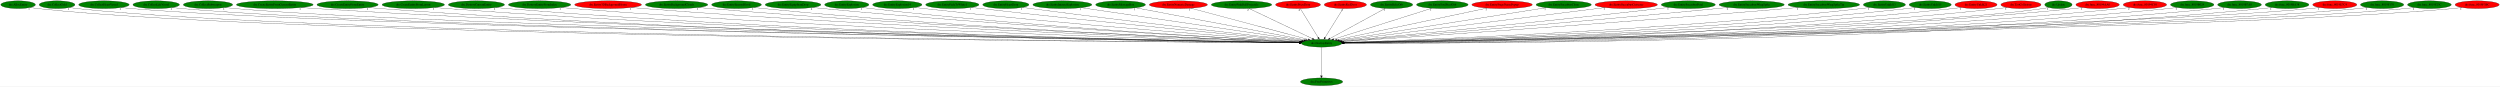
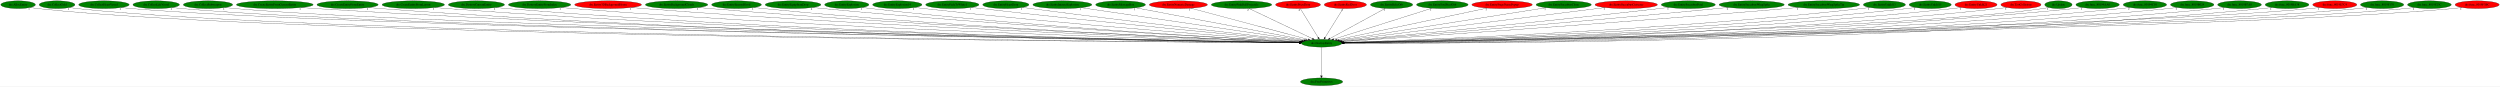
<svg xmlns="http://www.w3.org/2000/svg" xmlns:xlink="http://www.w3.org/1999/xlink" width="11678pt" height="404pt" viewBox="0.00 0.00 11678.28 404.00">
  <g id="graph0" class="graph" transform="scale(1 1) rotate(0) translate(4 400)">
    <polygon fill="white" stroke="transparent" points="-4,4 -4,-400 11674.28,-400 11674.28,4 -4,4" />
    <g id="node1" class="node">
      <ellipse fill="green" stroke="black" cx="6169.59" cy="-198" rx="94.78" ry="18" />
      <text text-anchor="middle" x="6169.59" y="-194.3" font-family="Times,serif" font-size="14.00">dre.DestroyEntity</text>
    </g>
    <g id="node2" class="node">
      <g id="a_node2">
        <a xlink:href="dra.FreePrimitives.svg" xlink:title="dra.FreePrimitives">
          <ellipse fill="green" stroke="black" cx="6169.59" cy="-18" rx="98.58" ry="18" />
          <text text-anchor="middle" x="6169.59" y="-14.3" font-family="Times,serif" font-size="14.00">dra.FreePrimitives</text>
        </a>
      </g>
    </g>
    <g id="edge1" class="edge">
      <path fill="none" stroke="black" d="M6169.59,-179.93C6169.59,-148.97 6169.59,-83.3 6169.59,-46.13" />
      <polygon fill="black" stroke="black" points="6173.09,-46.02 6169.59,-36.02 6166.09,-46.02 6173.09,-46.02" />
      <text text-anchor="middle" x="6164.59" y="-39.82" font-family="Times,serif" font-size="14.00">1</text>
    </g>
    <g id="node3" class="node">
      <g id="a_node3">
        <a xlink:href="dre.AllocEntity.svg" xlink:title="dre.AllocEntity">
          <ellipse fill="green" stroke="black" cx="80.59" cy="-378" rx="80.69" ry="18" />
          <text text-anchor="middle" x="80.59" y="-374.3" font-family="Times,serif" font-size="14.00">dre.AllocEntity</text>
        </a>
      </g>
    </g>
    <g id="edge2" class="edge">
      <path fill="none" stroke="black" d="M136.56,-365C147.78,-362.99 159.53,-361.19 170.59,-360 1378.98,-230.5 5366.94,-203.32 6064.89,-199.52" />
      <polygon fill="black" stroke="black" points="6064.95,-203.02 6074.93,-199.46 6064.91,-196.02 6064.95,-203.02" />
      <text text-anchor="middle" x="131.56" y="-353.8" font-family="Times,serif" font-size="14.00">1</text>
    </g>
    <g id="node4" class="node">
      <g id="a_node4">
        <a xlink:href="dre.CollectGold.svg" xlink:title="dre.CollectGold">
          <ellipse fill="green" stroke="black" cx="262.59" cy="-378" rx="83.39" ry="18" />
          <text text-anchor="middle" x="262.59" y="-374.3" font-family="Times,serif" font-size="14.00">dre.CollectGold</text>
        </a>
      </g>
    </g>
    <g id="edge3" class="edge">
      <path fill="none" stroke="black" d="M320.3,-364.92C331.63,-362.95 343.45,-361.18 354.59,-360 1524.27,-236.49 5379.32,-204.45 6064.86,-199.68" />
      <polygon fill="black" stroke="black" points="6064.99,-203.18 6074.96,-199.61 6064.94,-196.18 6064.99,-203.18" />
      <text text-anchor="middle" x="315.3" y="-353.72" font-family="Times,serif" font-size="14.00">1</text>
    </g>
    <g id="node5" class="node">
      <g id="a_node5">
        <a xlink:href="dre.CollectHeartVessel.svg" xlink:title="dre.CollectHeartVessel">
          <ellipse fill="green" stroke="black" cx="481.59" cy="-378" rx="117.78" ry="18" />
          <text text-anchor="middle" x="481.59" y="-374.3" font-family="Times,serif" font-size="14.00">dre.CollectHeartVessel</text>
        </a>
      </g>
    </g>
    <g id="edge4" class="edge">
      <path fill="none" stroke="black" d="M562.12,-364.85C577.2,-362.94 592.85,-361.2 607.59,-360 1726.52,-268.58 5398.51,-210.45 6065.26,-200.52" />
      <polygon fill="black" stroke="black" points="6065.38,-204.02 6075.33,-200.37 6065.28,-197.02 6065.38,-204.02" />
      <text text-anchor="middle" x="557.12" y="-353.65" font-family="Times,serif" font-size="14.00">1</text>
    </g>
    <g id="node6" class="node">
      <g id="a_node6">
        <a xlink:href="dre.CollectLifeVessel.svg" xlink:title="dre.CollectLifeVessel">
          <ellipse fill="green" stroke="black" cx="725.59" cy="-378" rx="108.58" ry="18" />
          <text text-anchor="middle" x="725.59" y="-374.3" font-family="Times,serif" font-size="14.00">dre.CollectLifeVessel</text>
        </a>
      </g>
    </g>
    <g id="edge5" class="edge">
      <path fill="none" stroke="black" d="M800.35,-364.93C814.67,-362.99 829.57,-361.22 843.59,-360 1912.07,-267.18 5414.39,-210.42 6065.06,-200.55" />
      <polygon fill="black" stroke="black" points="6065.4,-204.04 6075.35,-200.39 6065.3,-197.04 6065.4,-204.04" />
      <text text-anchor="middle" x="795.35" y="-353.73" font-family="Times,serif" font-size="14.00">1</text>
    </g>
    <g id="node7" class="node">
      <g id="a_node7">
        <a xlink:href="dre.CollectSubweapon.svg" xlink:title="dre.CollectSubweapon">
          <ellipse fill="green" stroke="black" cx="967.59" cy="-378" rx="115.08" ry="18" />
          <text text-anchor="middle" x="967.59" y="-374.3" font-family="Times,serif" font-size="14.00">dre.CollectSubweapon</text>
        </a>
      </g>
    </g>
    <g id="edge6" class="edge">
      <path fill="none" stroke="black" d="M1046.84,-364.88C1061.68,-362.97 1077.09,-361.22 1091.59,-360 2108.14,-274.44 5433.5,-212.05 6065.4,-200.82" />
      <polygon fill="black" stroke="black" points="6065.46,-204.32 6075.4,-200.64 6065.34,-197.32 6065.46,-204.32" />
      <text text-anchor="middle" x="1041.84" y="-353.68" font-family="Times,serif" font-size="14.00">1</text>
    </g>
    <g id="node8" class="node">
      <g id="a_node8">
        <a xlink:href="dre.CreateEntityFromCurrentEntity.svg" xlink:title="dre.CreateEntityFromCurrentEntity">
          <ellipse fill="green" stroke="black" cx="1279.59" cy="-378" rx="179.27" ry="18" />
          <text text-anchor="middle" x="1279.59" y="-374.3" font-family="Times,serif" font-size="14.00">dre.CreateEntityFromCurrentEntity</text>
        </a>
      </g>
    </g>
    <g id="edge7" class="edge">
      <path fill="none" stroke="black" d="M1402.64,-364.88C1424.27,-363.03 1446.58,-361.31 1467.59,-360 3307.51,-245.4 5557.89,-207.73 6064.88,-200.42" />
      <polygon fill="black" stroke="black" points="6065.15,-203.91 6075.1,-200.27 6065.05,-196.91 6065.15,-203.91" />
      <text text-anchor="middle" x="1397.64" y="-353.68" font-family="Times,serif" font-size="14.00">1</text>
    </g>
    <g id="node9" class="node">
      <g id="a_node9">
        <a xlink:href="dre.CreateEntityFromEntity.svg" xlink:title="dre.CreateEntityFromEntity">
          <ellipse fill="green" stroke="black" cx="1619.59" cy="-378" rx="142.97" ry="18" />
          <text text-anchor="middle" x="1619.59" y="-374.3" font-family="Times,serif" font-size="14.00">dre.CreateEntityFromEntity</text>
        </a>
      </g>
    </g>
    <g id="edge8" class="edge">
      <path fill="none" stroke="black" d="M1718.02,-364.9C1735.83,-363.03 1754.25,-361.29 1771.59,-360 3483.33,-233.13 5577.59,-204.94 6064.88,-199.94" />
      <polygon fill="black" stroke="black" points="6065.09,-203.44 6075.06,-199.84 6065.02,-196.44 6065.09,-203.44" />
      <text text-anchor="middle" x="1713.02" y="-353.7" font-family="Times,serif" font-size="14.00">1</text>
    </g>
    <g id="node10" class="node">
      <g id="a_node10">
        <a xlink:href="dre.CreateEntityFromLayout.svg" xlink:title="dre.CreateEntityFromLayout">
          <ellipse fill="green" stroke="black" cx="1926.59" cy="-378" rx="145.67" ry="18" />
          <text text-anchor="middle" x="1926.59" y="-374.3" font-family="Times,serif" font-size="14.00">dre.CreateEntityFromLayout</text>
        </a>
      </g>
    </g>
    <g id="edge9" class="edge">
      <path fill="none" stroke="black" d="M2026.97,-364.96C2045.13,-363.07 2063.91,-361.32 2081.59,-360 3664.5,-242.17 5599.05,-207.37 6065.06,-200.43" />
      <polygon fill="black" stroke="black" points="6065.18,-203.93 6075.13,-200.28 6065.08,-196.93 6065.18,-203.93" />
      <text text-anchor="middle" x="2021.97" y="-353.76" font-family="Times,serif" font-size="14.00">1</text>
    </g>
    <g id="node11" class="node">
      <g id="a_node11">
        <a xlink:href="dre.DestroyCurrentEntity.svg" xlink:title="dre.DestroyCurrentEntity">
          <ellipse fill="green" stroke="black" cx="2221.59" cy="-378" rx="131.08" ry="18" />
          <text text-anchor="middle" x="2221.59" y="-374.3" font-family="Times,serif" font-size="14.00">dre.DestroyCurrentEntity</text>
        </a>
      </g>
    </g>
    <g id="edge10" class="edge">
      <path fill="none" stroke="black" d="M2312.24,-364.94C2328.64,-363.06 2345.61,-361.31 2361.59,-360 3827.34,-240.21 5618.19,-207.07 6064.91,-200.41" />
      <polygon fill="black" stroke="black" points="6065.27,-203.91 6075.22,-200.26 6065.16,-196.91 6065.27,-203.91" />
      <text text-anchor="middle" x="2307.24" y="-353.74" font-family="Times,serif" font-size="14.00">1</text>
    </g>
    <g id="node12" class="node">
      <g id="a_node12">
        <a xlink:href="dre.DestroyEntityFromIndex.svg" xlink:title="dre.DestroyEntityFromIndex">
          <ellipse fill="green" stroke="black" cx="2516.59" cy="-378" rx="145.67" ry="18" />
          <text text-anchor="middle" x="2516.59" y="-374.3" font-family="Times,serif" font-size="14.00">dre.DestroyEntityFromIndex</text>
        </a>
      </g>
    </g>
    <g id="edge11" class="edge">
      <path fill="none" stroke="black" d="M2617.39,-365.01C2635.42,-363.13 2654.05,-361.36 2671.59,-360 4010.44,-255.87 5643.18,-211.57 6065.82,-201.38" />
      <polygon fill="black" stroke="black" points="6065.96,-204.88 6075.88,-201.14 6065.8,-197.88 6065.96,-204.88" />
      <text text-anchor="middle" x="2612.39" y="-353.81" font-family="Times,serif" font-size="14.00">1</text>
    </g>
    <g id="node13" class="node">
      <g id="a_node13">
        <a xlink:href="dre.Entity3DBackgroundHouse.svg" xlink:title="dre.Entity3DBackgroundHouse">
          <ellipse fill="red" stroke="black" cx="2836.59" cy="-378" rx="155.97" ry="18" />
          <text text-anchor="middle" x="2836.59" y="-374.3" font-family="Times,serif" font-size="14.00">dre.Entity3DBackgroundHouse</text>
        </a>
      </g>
    </g>
    <g id="edge12" class="edge">
      <path fill="none" stroke="black" d="M2945.25,-365C2964.02,-363.15 2983.36,-361.4 3001.59,-360 4205.39,-267.46 5670.77,-215.34 6066.83,-202.28" />
      <polygon fill="black" stroke="black" points="6066.95,-205.78 6076.83,-201.95 6066.72,-198.78 6066.95,-205.78" />
      <text text-anchor="middle" x="2940.25" y="-353.8" font-family="Times,serif" font-size="14.00">1</text>
    </g>
    <g id="node14" class="node">
      <g id="a_node14">
        <a xlink:href="dre.EntityBackgroundClouds.svg" xlink:title="dre.EntityBackgroundClouds">
          <ellipse fill="green" stroke="black" cx="3156.59" cy="-378" rx="145.67" ry="18" />
          <text text-anchor="middle" x="3156.59" y="-374.3" font-family="Times,serif" font-size="14.00">dre.EntityBackgroundClouds</text>
        </a>
      </g>
    </g>
    <g id="edge13" class="edge">
      <path fill="none" stroke="black" d="M3258.24,-365.07C3276.01,-363.21 3294.33,-361.43 3311.59,-360 4388,-270.72 5696.67,-216.99 6067.39,-202.8" />
      <polygon fill="black" stroke="black" points="6067.69,-206.29 6077.55,-202.41 6067.43,-199.29 6067.69,-206.29" />
      <text text-anchor="middle" x="3253.24" y="-353.87" font-family="Times,serif" font-size="14.00">1</text>
    </g>
    <g id="node15" class="node">
      <g id="a_node15">
        <a xlink:href="dre.EntityEnemyBlood.svg" xlink:title="dre.EntityEnemyBlood">
          <ellipse fill="green" stroke="black" cx="3436.59" cy="-378" rx="116.18" ry="18" />
          <text text-anchor="middle" x="3436.59" y="-374.3" font-family="Times,serif" font-size="14.00">dre.EntityEnemyBlood</text>
        </a>
      </g>
    </g>
    <g id="edge14" class="edge">
      <path fill="none" stroke="black" d="M3517.85,-365.07C3532.39,-363.18 3547.43,-361.4 3561.59,-360 4534.18,-263.98 5716.82,-215.55 6067.17,-202.61" />
      <polygon fill="black" stroke="black" points="6067.43,-206.11 6077.29,-202.24 6067.17,-199.11 6067.43,-206.11" />
      <text text-anchor="middle" x="3512.85" y="-353.87" font-family="Times,serif" font-size="14.00">1</text>
    </g>
    <g id="node16" class="node">
      <g id="a_node16">
        <a xlink:href="dre.EntityEquipItemDrop.svg" xlink:title="dre.EntityEquipItemDrop">
          <ellipse fill="green" stroke="black" cx="3700.59" cy="-378" rx="129.98" ry="18" />
          <text text-anchor="middle" x="3700.59" y="-374.3" font-family="Times,serif" font-size="14.00">dre.EntityEquipItemDrop</text>
        </a>
      </g>
    </g>
    <g id="edge15" class="edge">
      <path fill="none" stroke="black" d="M3791.74,-365.16C3807.67,-363.28 3824.1,-361.48 3839.59,-360 4700.84,-277.64 5745.04,-220.72 6068.93,-204.05" />
      <polygon fill="black" stroke="black" points="6069.42,-207.53 6079.22,-203.53 6069.06,-200.54 6069.42,-207.53" />
      <text text-anchor="middle" x="3786.74" y="-353.96" font-family="Times,serif" font-size="14.00">2</text>
    </g>
    <g id="node17" class="node">
      <g id="a_node17">
        <a xlink:href="dre.EntityExplosion.svg" xlink:title="dre.EntityExplosion">
          <ellipse fill="green" stroke="black" cx="3951.59" cy="-378" rx="103.18" ry="18" />
          <text text-anchor="middle" x="3951.59" y="-374.3" font-family="Times,serif" font-size="14.00">dre.EntityExplosion</text>
        </a>
      </g>
    </g>
    <g id="edge16" class="edge">
      <path fill="none" stroke="black" d="M4024.39,-365.15C4037.42,-363.26 4050.89,-361.45 4063.59,-360 4832.71,-272.35 5765.44,-219.78 6068.95,-204.03" />
      <polygon fill="black" stroke="black" points="6069.24,-207.52 6079.05,-203.51 6068.88,-200.53 6069.24,-207.52" />
      <text text-anchor="middle" x="4019.39" y="-353.95" font-family="Times,serif" font-size="14.00">1</text>
    </g>
    <g id="node18" class="node">
      <g id="a_node18">
        <a xlink:href="dre.EntityExplosion14.svg" xlink:title="dre.EntityExplosion14">
          <ellipse fill="green" stroke="black" cx="4187.59" cy="-378" rx="115.08" ry="18" />
          <text text-anchor="middle" x="4187.59" y="-374.3" font-family="Times,serif" font-size="14.00">dre.EntityExplosion14</text>
        </a>
      </g>
    </g>
    <g id="edge17" class="edge">
      <path fill="none" stroke="black" d="M4268.9,-365.26C4283.11,-363.38 4297.77,-361.55 4311.59,-360 4983.44,-284.88 5795.32,-225.2 6071.9,-205.74" />
      <polygon fill="black" stroke="black" points="6072.17,-209.23 6081.9,-205.04 6071.68,-202.25 6072.17,-209.23" />
      <text text-anchor="middle" x="4263.9" y="-354.06" font-family="Times,serif" font-size="14.00">1</text>
    </g>
    <g id="node19" class="node">
      <g id="a_node19">
        <a xlink:href="dre.EntityFadeToWhite1.svg" xlink:title="dre.EntityFadeToWhite1">
          <ellipse fill="green" stroke="black" cx="4444.59" cy="-378" rx="124.28" ry="18" />
          <text text-anchor="middle" x="4444.59" y="-374.3" font-family="Times,serif" font-size="14.00">dre.EntityFadeToWhite1</text>
        </a>
      </g>
    </g>
    <g id="edge18" class="edge">
      <path fill="none" stroke="black" d="M4533.26,-365.34C4548.06,-363.48 4563.25,-361.64 4577.59,-360 5146.2,-294.92 5830.67,-230.32 6076.26,-207.57" />
      <polygon fill="black" stroke="black" points="6076.58,-211.06 6086.22,-206.65 6075.94,-204.09 6076.58,-211.06" />
      <text text-anchor="middle" x="4528.26" y="-354.14" font-family="Times,serif" font-size="14.00">1</text>
    </g>
    <g id="node20" class="node">
      <g id="a_node20">
        <a xlink:href="dre.EntityHeartDrop.svg" xlink:title="dre.EntityHeartDrop">
          <ellipse fill="green" stroke="black" cx="4694.59" cy="-378" rx="107.78" ry="18" />
          <text text-anchor="middle" x="4694.59" y="-374.3" font-family="Times,serif" font-size="14.00">dre.EntityHeartDrop</text>
        </a>
      </g>
    </g>
    <g id="edge19" class="edge">
      <path fill="none" stroke="black" d="M4772.28,-365.42C4785.39,-363.55 4798.87,-361.68 4811.59,-360 5288.6,-297.08 5861.41,-232.88 6079.41,-208.86" />
      <polygon fill="black" stroke="black" points="6079.97,-212.32 6089.53,-207.75 6079.2,-205.36 6079.97,-212.32" />
      <text text-anchor="middle" x="4767.28" y="-354.22" font-family="Times,serif" font-size="14.00">1</text>
    </g>
    <g id="node21" class="node">
      <g id="a_node21">
        <a xlink:href="dre.EntityIntenseExplosion.svg" xlink:title="dre.EntityIntenseExplosion">
          <ellipse fill="green" stroke="black" cx="4958.59" cy="-378" rx="137.58" ry="18" />
          <text text-anchor="middle" x="4958.59" y="-374.3" font-family="Times,serif" font-size="14.00">dre.EntityIntenseExplosion</text>
        </a>
      </g>
    </g>
    <g id="edge20" class="edge">
      <path fill="none" stroke="black" d="M5046.66,-364.06C5272.09,-330.92 5867.63,-243.38 6086.97,-211.14" />
      <polygon fill="black" stroke="black" points="6087.74,-214.57 6097.12,-209.65 6086.72,-207.64 6087.74,-214.57" />
      <text text-anchor="middle" x="5041.66" y="-352.86" font-family="Times,serif" font-size="14.00">1</text>
    </g>
    <g id="node22" class="node">
      <g id="a_node22">
        <a xlink:href="dre.EntityMessageBox.svg" xlink:title="dre.EntityMessageBox">
          <ellipse fill="green" stroke="black" cx="5230.59" cy="-378" rx="116.18" ry="18" />
          <text text-anchor="middle" x="5230.59" y="-374.3" font-family="Times,serif" font-size="14.00">dre.EntityMessageBox</text>
        </a>
      </g>
    </g>
    <g id="edge21" class="edge">
      <path fill="none" stroke="black" d="M5301.17,-363.62C5474.18,-330.83 5918.12,-246.67 6095.12,-213.12" />
      <polygon fill="black" stroke="black" points="6095.94,-216.52 6105.12,-211.22 6094.64,-209.65 6095.94,-216.52" />
      <text text-anchor="middle" x="5296.17" y="-352.42" font-family="Times,serif" font-size="14.00">1</text>
    </g>
    <g id="node23" class="node">
      <g id="a_node23">
        <a xlink:href="dre.EntityNumericDamage.svg" xlink:title="dre.EntityNumericDamage">
          <ellipse fill="red" stroke="black" cx="5500.59" cy="-378" rx="135.68" ry="18" />
          <text text-anchor="middle" x="5500.59" y="-374.3" font-family="Times,serif" font-size="14.00">dre.EntityNumericDamage</text>
        </a>
      </g>
    </g>
    <g id="edge22" class="edge">
      <path fill="none" stroke="black" d="M5558.21,-361.67C5683.16,-328.42 5978.16,-249.93 6107.26,-215.58" />
      <polygon fill="black" stroke="black" points="6108.25,-218.94 6117.01,-212.99 6106.45,-212.18 6108.25,-218.94" />
      <text text-anchor="middle" x="5553.21" y="-350.47" font-family="Times,serif" font-size="14.00">1</text>
    </g>
    <g id="node24" class="node">
      <g id="a_node24">
        <a xlink:href="dre.EntityPinkBallProjectile.svg" xlink:title="dre.EntityPinkBallProjectile">
          <ellipse fill="green" stroke="black" cx="5795.59" cy="-378" rx="141.07" ry="18" />
          <text text-anchor="middle" x="5795.59" y="-374.3" font-family="Times,serif" font-size="14.00">dre.EntityPinkBallProjectile</text>
        </a>
      </g>
    </g>
    <g id="edge23" class="edge">
      <path fill="none" stroke="black" d="M5830.44,-360.41C5899.22,-327.68 6052.21,-254.87 6126.9,-219.32" />
      <polygon fill="black" stroke="black" points="6128.52,-222.42 6136.05,-214.97 6125.51,-216.1 6128.52,-222.42" />
      <text text-anchor="middle" x="5825.44" y="-349.21" font-family="Times,serif" font-size="14.00">2</text>
    </g>
    <g id="node25" class="node">
      <g id="a_node25">
        <a xlink:href="dre.EntityPrizeDrop.svg" xlink:title="dre.EntityPrizeDrop">
          <ellipse fill="red" stroke="black" cx="6059.59" cy="-378" rx="104.78" ry="18" />
          <text text-anchor="middle" x="6059.59" y="-374.3" font-family="Times,serif" font-size="14.00">dre.EntityPrizeDrop</text>
        </a>
      </g>
    </g>
    <g id="edge24" class="edge">
      <path fill="none" stroke="black" d="M6070.14,-359.93C6089.52,-328.57 6130.91,-261.6 6153.71,-224.71" />
      <polygon fill="black" stroke="black" points="6156.8,-226.36 6159.08,-216.02 6150.84,-222.68 6156.8,-226.36" />
      <text text-anchor="middle" x="6065.14" y="-348.73" font-family="Times,serif" font-size="14.00">2</text>
    </g>
    <g id="node26" class="node">
      <g id="a_node26">
        <a xlink:href="dre.EntityRedDoor.svg" xlink:title="dre.EntityRedDoor">
          <ellipse fill="red" stroke="black" cx="6280.59" cy="-378" rx="98.58" ry="18" />
          <text text-anchor="middle" x="6280.59" y="-374.3" font-family="Times,serif" font-size="14.00">dre.EntityRedDoor</text>
        </a>
      </g>
    </g>
    <g id="edge25" class="edge">
      <path fill="none" stroke="black" d="M6269.95,-359.93C6250.39,-328.57 6208.63,-261.6 6185.62,-224.71" />
      <polygon fill="black" stroke="black" points="6188.47,-222.65 6180.2,-216.02 6182.53,-226.35 6188.47,-222.65" />
      <text text-anchor="middle" x="6264.95" y="-348.73" font-family="Times,serif" font-size="14.00">1</text>
    </g>
    <g id="node27" class="node">
      <g id="a_node27">
        <a xlink:href="dre.EntityRelicOrb.svg" xlink:title="dre.EntityRelicOrb">
          <ellipse fill="green" stroke="black" cx="6496.59" cy="-378" rx="98.58" ry="18" />
          <text text-anchor="middle" x="6496.59" y="-374.3" font-family="Times,serif" font-size="14.00">dre.EntityRelicOrb</text>
        </a>
      </g>
    </g>
    <g id="edge26" class="edge">
      <path fill="none" stroke="black" d="M6466.71,-360.73C6407.23,-328.35 6274.09,-255.88 6208.14,-219.98" />
      <polygon fill="black" stroke="black" points="6209.75,-216.87 6199.29,-215.17 6206.4,-223.02 6209.75,-216.87" />
      <text text-anchor="middle" x="6461.71" y="-349.53" font-family="Times,serif" font-size="14.00">1</text>
    </g>
    <g id="node28" class="node">
      <g id="a_node28">
        <a xlink:href="dre.EntitySoulStealOrb.svg" xlink:title="dre.EntitySoulStealOrb">
          <ellipse fill="green" stroke="black" cx="6733.59" cy="-378" rx="120.48" ry="18" />
          <text text-anchor="middle" x="6733.59" y="-374.3" font-family="Times,serif" font-size="14.00">dre.EntitySoulStealOrb</text>
        </a>
      </g>
    </g>
    <g id="edge27" class="edge">
      <path fill="none" stroke="black" d="M6684.53,-361.52C6580.08,-328.55 6336.27,-251.6 6225.79,-216.74" />
      <polygon fill="black" stroke="black" points="6226.75,-213.37 6216.16,-213.7 6224.64,-220.04 6226.75,-213.37" />
      <text text-anchor="middle" x="6679.53" y="-350.32" font-family="Times,serif" font-size="14.00">1</text>
    </g>
    <g id="node29" class="node">
      <g id="a_node29">
        <a xlink:href="dre.EntityStageNamePopup.svg" xlink:title="dre.EntityStageNamePopup">
          <ellipse fill="red" stroke="black" cx="7012.59" cy="-378" rx="141.07" ry="18" />
          <text text-anchor="middle" x="7012.59" y="-374.3" font-family="Times,serif" font-size="14.00">dre.EntityStageNamePopup</text>
        </a>
      </g>
    </g>
    <g id="edge28" class="edge">
      <path fill="none" stroke="black" d="M6942.89,-362.28C6784.73,-328.89 6400.06,-247.66 6240.63,-214" />
      <polygon fill="black" stroke="black" points="6240.97,-210.49 6230.46,-211.85 6239.52,-217.34 6240.97,-210.49" />
      <text text-anchor="middle" x="6937.89" y="-351.08" font-family="Times,serif" font-size="14.00">1</text>
    </g>
    <g id="node30" class="node">
      <g id="a_node30">
        <a xlink:href="dre.EntitySuccubusClone.svg" xlink:title="dre.EntitySuccubusClone">
          <ellipse fill="green" stroke="black" cx="7300.59" cy="-378" rx="128.88" ry="18" />
          <text text-anchor="middle" x="7300.59" y="-374.3" font-family="Times,serif" font-size="14.00">dre.EntitySuccubusClone</text>
        </a>
      </g>
    </g>
    <g id="edge29" class="edge">
      <path fill="none" stroke="black" d="M7218.34,-364.06C7008.91,-331.09 6457.44,-244.3 6250.01,-211.66" />
      <polygon fill="black" stroke="black" points="6250.53,-208.19 6240.1,-210.1 6249.44,-215.11 6250.53,-208.19" />
      <text text-anchor="middle" x="7213.34" y="-352.86" font-family="Times,serif" font-size="14.00">1</text>
    </g>
    <g id="node31" class="node">
      <g id="a_node31">
        <a xlink:href="dre.EntitySuccubusCutscene.svg" xlink:title="dre.EntitySuccubusCutscene">
          <ellipse fill="red" stroke="black" cx="7592.59" cy="-378" rx="145.67" ry="18" />
          <text text-anchor="middle" x="7592.59" y="-374.3" font-family="Times,serif" font-size="14.00">dre.EntitySuccubusCutscene</text>
        </a>
      </g>
    </g>
    <g id="edge30" class="edge">
      <path fill="none" stroke="black" d="M7494.22,-364.7C7229.89,-331.63 6507.3,-241.24 6256.62,-209.89" />
      <polygon fill="black" stroke="black" points="6256.83,-206.38 6246.47,-208.62 6255.96,-213.33 6256.83,-206.38" />
      <text text-anchor="middle" x="7489.22" y="-353.5" font-family="Times,serif" font-size="14.00">1</text>
    </g>
    <g id="node32" class="node">
      <g id="a_node32">
        <a xlink:href="dre.EntitySuccubusPetal.svg" xlink:title="dre.EntitySuccubusPetal">
          <ellipse fill="green" stroke="black" cx="7882.59" cy="-378" rx="126.18" ry="18" />
          <text text-anchor="middle" x="7882.59" y="-374.3" font-family="Times,serif" font-size="14.00">dre.EntitySuccubusPetal</text>
        </a>
      </g>
    </g>
    <g id="edge31" class="edge">
      <path fill="none" stroke="black" d="M7792.58,-365.37C7777.57,-363.51 7762.14,-361.66 7747.59,-360 7184.52,-295.83 6506.99,-230.79 6262.9,-207.74" />
      <polygon fill="black" stroke="black" points="6262.93,-204.23 6252.65,-206.78 6262.27,-211.2 6262.93,-204.23" />
      <text text-anchor="middle" x="7787.58" y="-354.17" font-family="Times,serif" font-size="14.00">1</text>
    </g>
    <g id="node33" class="node">
      <g id="a_node33">
        <a xlink:href="dre.EntitySuccubusWingSpike.svg" xlink:title="dre.EntitySuccubusWingSpike">
          <ellipse fill="green" stroke="black" cx="8178.59" cy="-378" rx="152.17" ry="18" />
          <text text-anchor="middle" x="8178.59" y="-374.3" font-family="Times,serif" font-size="14.00">dre.EntitySuccubusWingSpike</text>
        </a>
      </g>
    </g>
    <g id="edge32" class="edge">
      <path fill="none" stroke="black" d="M8070.37,-365.3C8052.73,-363.47 8034.66,-361.64 8017.59,-360 7347.42,-295.43 6539.38,-228.95 6265.6,-206.74" />
      <polygon fill="black" stroke="black" points="6265.55,-203.23 6255.3,-205.91 6264.99,-210.2 6265.55,-203.23" />
      <text text-anchor="middle" x="8065.37" y="-354.1" font-family="Times,serif" font-size="14.00">2</text>
    </g>
    <g id="node34" class="node">
      <g id="a_node34">
        <a xlink:href="dre.EntitySuccubusWingSpikeTip.svg" xlink:title="dre.EntitySuccubusWingSpikeTip">
          <ellipse fill="green" stroke="black" cx="8515.59" cy="-378" rx="167.07" ry="18" />
          <text text-anchor="middle" x="8515.59" y="-374.3" font-family="Times,serif" font-size="14.00">dre.EntitySuccubusWingSpikeTip</text>
        </a>
      </g>
    </g>
    <g id="edge33" class="edge">
      <path fill="none" stroke="black" d="M8397.29,-365.21C8378.01,-363.39 8358.25,-361.59 8339.59,-360 7540.35,-291.76 6574.05,-225.96 6267.68,-205.5" />
      <polygon fill="black" stroke="black" points="6267.71,-201.99 6257.5,-204.82 6267.24,-208.98 6267.71,-201.99" />
      <text text-anchor="middle" x="8392.29" y="-354.01" font-family="Times,serif" font-size="14.00">1</text>
    </g>
    <g id="node35" class="node">
      <g id="a_node35">
        <a xlink:href="dre.EntityUnkId13.svg" xlink:title="dre.EntityUnkId13">
          <ellipse fill="green" stroke="black" cx="8798.59" cy="-378" rx="98.28" ry="18" />
          <text text-anchor="middle" x="8798.59" y="-374.3" font-family="Times,serif" font-size="14.00">dre.EntityUnkId13</text>
        </a>
      </g>
    </g>
    <g id="edge34" class="edge">
      <path fill="none" stroke="black" d="M8729.94,-365.12C8717.22,-363.19 8704.02,-361.38 8691.59,-360 7755.9,-256.04 6616.89,-213.24 6272.81,-202.12" />
      <polygon fill="black" stroke="black" points="6272.72,-198.61 6262.62,-201.79 6272.5,-205.61 6272.72,-198.61" />
      <text text-anchor="middle" x="8724.94" y="-353.92" font-family="Times,serif" font-size="14.00">1</text>
    </g>
    <g id="node36" class="node">
      <g id="a_node36">
        <a xlink:href="dre.EntityUnkId15.svg" xlink:title="dre.EntityUnkId15">
          <ellipse fill="green" stroke="black" cx="9012.59" cy="-378" rx="98.28" ry="18" />
          <text text-anchor="middle" x="9012.59" y="-374.3" font-family="Times,serif" font-size="14.00">dre.EntityUnkId15</text>
        </a>
      </g>
    </g>
    <g id="edge35" class="edge">
      <path fill="none" stroke="black" d="M8943.94,-365.07C8931.22,-363.15 8918.03,-361.35 8905.59,-360 7883.01,-248.95 6636.51,-210.65 6273.4,-201.41" />
      <polygon fill="black" stroke="black" points="6273.26,-197.91 6263.18,-201.16 6273.09,-204.91 6273.26,-197.91" />
      <text text-anchor="middle" x="8938.94" y="-353.87" font-family="Times,serif" font-size="14.00">1</text>
    </g>
    <g id="node37" class="node">
      <g id="a_node37">
        <a xlink:href="dre.EntityUnkId21.svg" xlink:title="dre.EntityUnkId21">
          <ellipse fill="red" stroke="black" cx="9226.59" cy="-378" rx="98.28" ry="18" />
          <text text-anchor="middle" x="9226.59" y="-374.3" font-family="Times,serif" font-size="14.00">dre.EntityUnkId21</text>
        </a>
      </g>
    </g>
    <g id="edge36" class="edge">
      <path fill="none" stroke="black" d="M9158.24,-365.06C9145.43,-363.13 9132.12,-361.33 9119.59,-360 8009.55,-241.85 6654.76,-208.23 6273.68,-200.8" />
      <polygon fill="black" stroke="black" points="6273.56,-197.3 6263.5,-200.61 6273.43,-204.3 6273.56,-197.3" />
      <text text-anchor="middle" x="9153.24" y="-353.86" font-family="Times,serif" font-size="14.00">1</text>
    </g>
    <g id="node38" class="node">
      <g id="a_node38">
        <a xlink:href="dre.TestCollisions.svg" xlink:title="dre.TestCollisions">
          <ellipse fill="red" stroke="black" cx="9436.59" cy="-378" rx="93.68" ry="18" />
          <text text-anchor="middle" x="9436.59" y="-374.3" font-family="Times,serif" font-size="14.00">dre.TestCollisions</text>
        </a>
      </g>
    </g>
    <g id="edge37" class="edge">
      <path fill="none" stroke="black" d="M9371.08,-365.05C9358.67,-363.11 9345.76,-361.31 9333.59,-360 8136.38,-231.16 6672.9,-204.94 6274.12,-200.05" />
      <polygon fill="black" stroke="black" points="6274.09,-196.54 6264.05,-199.92 6274.01,-203.54 6274.09,-196.54" />
      <text text-anchor="middle" x="9366.08" y="-353.85" font-family="Times,serif" font-size="14.00">1</text>
    </g>
    <g id="node39" class="node">
      <g id="a_node39">
        <a xlink:href="dre.Update.svg" xlink:title="dre.Update">
          <ellipse fill="green" stroke="black" cx="9611.59" cy="-378" rx="63.89" ry="18" />
          <text text-anchor="middle" x="9611.59" y="-374.3" font-family="Times,serif" font-size="14.00">dre.Update</text>
        </a>
      </g>
    </g>
    <g id="edge38" class="edge">
      <path fill="none" stroke="black" d="M9566.9,-365.1C9557.91,-363.09 9548.5,-361.25 9539.59,-360 8885.57,-267.97 6768.62,-213.14 6273.74,-201.39" />
      <polygon fill="black" stroke="black" points="6273.48,-197.88 6263.4,-201.15 6273.32,-204.88 6273.48,-197.88" />
      <text text-anchor="middle" x="9561.9" y="-353.9" font-family="Times,serif" font-size="14.00">1</text>
    </g>
    <g id="node40" class="node">
      <g id="a_node40">
        <a xlink:href="dre.func_80194AA0.svg" xlink:title="dre.func_80194AA0">
-           <ellipse fill="red" stroke="black" cx="9794.59" cy="-378" rx="101.28" ry="18" />
+           <ellipse fill="green" stroke="black" cx="9794.59" cy="-378" rx="101.28" ry="18" />
          <text text-anchor="middle" x="9794.59" y="-374.3" font-family="Times,serif" font-size="14.00">dre.func_80194AA0</text>
        </a>
      </g>
    </g>
    <g id="edge39" class="edge">
      <path fill="none" stroke="black" d="M9724.32,-364.99C9711.15,-363.06 9697.48,-361.29 9684.59,-360 8342.25,-225.92 6700.2,-203.36 6274.38,-199.69" />
      <polygon fill="black" stroke="black" points="6274.27,-196.19 6264.24,-199.6 6274.21,-203.19 6274.27,-196.19" />
      <text text-anchor="middle" x="9719.32" y="-353.79" font-family="Times,serif" font-size="14.00">1</text>
    </g>
    <g id="node41" class="node">
      <g id="a_node41">
        <a xlink:href="dre.func_80194C50.svg" xlink:title="dre.func_80194C50">
-           <ellipse fill="red" stroke="black" cx="10015.59" cy="-378" rx="101.28" ry="18" />
+           <ellipse fill="green" stroke="black" cx="10015.59" cy="-378" rx="101.28" ry="18" />
          <text text-anchor="middle" x="10015.59" y="-374.3" font-family="Times,serif" font-size="14.00">dre.func_80194C50</text>
        </a>
      </g>
    </g>
    <g id="edge40" class="edge">
      <path fill="none" stroke="black" d="M9944.98,-365.01C9931.6,-363.07 9917.69,-361.28 9904.59,-360 8471.36,-219.78 6716.84,-201.68 6274.58,-199.34" />
      <polygon fill="black" stroke="black" points="6274.4,-195.84 6264.38,-199.29 6274.36,-202.84 6274.4,-195.84" />
      <text text-anchor="middle" x="9939.98" y="-353.81" font-family="Times,serif" font-size="14.00">2</text>
    </g>
    <g id="node42" class="node">
      <g id="a_node42">
        <a xlink:href="dre.func_8019B024.svg" xlink:title="dre.func_8019B024">
          <ellipse fill="green" stroke="black" cx="10236.59" cy="-378" rx="101.28" ry="18" />
          <text text-anchor="middle" x="10236.59" y="-374.3" font-family="Times,serif" font-size="14.00">dre.func_8019B024</text>
        </a>
      </g>
    </g>
    <g id="edge41" class="edge">
      <path fill="none" stroke="black" d="M10166.28,-365.02C10152.81,-363.07 10138.79,-361.27 10125.59,-360 8600.79,-212.67 6732.71,-199.84 6274.64,-198.99" />
      <polygon fill="black" stroke="black" points="6274.41,-195.49 6264.41,-198.97 6274.4,-202.49 6274.41,-195.49" />
      <text text-anchor="middle" x="10161.28" y="-353.82" font-family="Times,serif" font-size="14.00">1</text>
    </g>
    <g id="node43" class="node">
      <g id="a_node43">
        <a xlink:href="dre.func_8019B7A0.svg" xlink:title="dre.func_8019B7A0">
          <ellipse fill="green" stroke="black" cx="10457.59" cy="-378" rx="102.08" ry="18" />
          <text text-anchor="middle" x="10457.59" y="-374.3" font-family="Times,serif" font-size="14.00">dre.func_8019B7A0</text>
        </a>
      </g>
    </g>
    <g id="edge42" class="edge">
      <path fill="none" stroke="black" d="M10386.98,-364.96C10373.6,-363.02 10359.69,-361.25 10346.59,-360 8730.36,-205.59 6748.9,-198.1 6274.96,-198.67" />
      <polygon fill="black" stroke="black" points="6274.72,-195.17 6264.72,-198.68 6274.73,-202.17 6274.72,-195.17" />
      <text text-anchor="middle" x="10381.98" y="-353.76" font-family="Times,serif" font-size="14.00">1</text>
    </g>
    <g id="node44" class="node">
      <g id="a_node44">
        <a xlink:href="dre.func_8019BA38.svg" xlink:title="dre.func_8019BA38">
          <ellipse fill="green" stroke="black" cx="10679.59" cy="-378" rx="102.08" ry="18" />
          <text text-anchor="middle" x="10679.59" y="-374.3" font-family="Times,serif" font-size="14.00">dre.func_8019BA38</text>
        </a>
      </g>
    </g>
    <g id="edge43" class="edge">
      <path fill="none" stroke="black" d="M10608.98,-364.94C10595.6,-363.01 10581.69,-361.24 10568.59,-360 8859.87,-198.43 6763.6,-196.43 6274.87,-198.38" />
      <polygon fill="black" stroke="black" points="6274.64,-194.88 6264.66,-198.42 6274.67,-201.88 6274.64,-194.88" />
      <text text-anchor="middle" x="10603.98" y="-353.74" font-family="Times,serif" font-size="14.00">1</text>
    </g>
    <g id="node45" class="node">
      <g id="a_node45">
        <a xlink:href="dre.func_8019E7C4.svg" xlink:title="dre.func_8019E7C4">
          <ellipse fill="red" stroke="black" cx="10902.59" cy="-378" rx="102.88" ry="18" />
          <text text-anchor="middle" x="10902.59" y="-374.3" font-family="Times,serif" font-size="14.00">dre.func_8019E7C4</text>
        </a>
      </g>
    </g>
    <g id="edge44" class="edge">
      <path fill="none" stroke="black" d="M10831.65,-364.96C10818.05,-363.02 10803.91,-361.24 10790.59,-360 9871.08,-274.49 6871.74,-212.63 6273.83,-200.99" />
      <polygon fill="black" stroke="black" points="6273.57,-197.48 6263.51,-200.79 6273.44,-204.48 6273.57,-197.48" />
      <text text-anchor="middle" x="10826.65" y="-353.76" font-family="Times,serif" font-size="14.00">1</text>
    </g>
    <g id="node46" class="node">
      <g id="a_node46">
        <a xlink:href="dre.func_8019F170.svg" xlink:title="dre.func_8019F170">
          <ellipse fill="green" stroke="black" cx="11123.59" cy="-378" rx="100.98" ry="18" />
          <text text-anchor="middle" x="11123.59" y="-374.3" font-family="Times,serif" font-size="14.00">dre.func_8019F170</text>
        </a>
      </g>
    </g>
    <g id="edge45" class="edge">
      <path fill="none" stroke="black" d="M11054.27,-364.9C11041.13,-362.97 11027.46,-361.21 11014.59,-360 10048.09,-268.91 6888.95,-211.25 6273.9,-200.74" />
      <polygon fill="black" stroke="black" points="6273.79,-197.24 6263.73,-200.56 6273.67,-204.23 6273.79,-197.24" />
      <text text-anchor="middle" x="11049.27" y="-353.7" font-family="Times,serif" font-size="14.00">1</text>
    </g>
    <g id="node47" class="node">
      <g id="a_node47">
        <a xlink:href="dre.func_8019F23C.svg" xlink:title="dre.func_8019F23C">
          <ellipse fill="green" stroke="black" cx="11344.59" cy="-378" rx="102.08" ry="18" />
          <text text-anchor="middle" x="11344.59" y="-374.3" font-family="Times,serif" font-size="14.00">dre.func_8019F23C</text>
        </a>
      </g>
    </g>
    <g id="edge46" class="edge">
      <path fill="none" stroke="black" d="M11274.29,-364.93C11260.81,-362.99 11246.79,-361.22 11233.59,-360 10221.08,-266.71 6907.2,-210.61 6274.5,-200.61" />
      <polygon fill="black" stroke="black" points="6274.09,-197.11 6264.04,-200.45 6273.98,-204.11 6274.09,-197.11" />
      <text text-anchor="middle" x="11269.29" y="-353.73" font-family="Times,serif" font-size="14.00">1</text>
    </g>
    <g id="node48" class="node">
      <g id="a_node48">
        <a xlink:href="dre.func_8019F3BC.svg" xlink:title="dre.func_8019F3BC">
          <ellipse fill="red" stroke="black" cx="11567.59" cy="-378" rx="102.88" ry="18" />
          <text text-anchor="middle" x="11567.59" y="-374.3" font-family="Times,serif" font-size="14.00">dre.func_8019F3BC</text>
        </a>
      </g>
    </g>
    <g id="edge47" class="edge">
      <path fill="none" stroke="black" d="M11496.65,-364.92C11483.06,-362.98 11468.91,-361.21 11455.59,-360 10396.07,-263.81 6922.92,-209.83 6274.39,-200.47" />
      <polygon fill="black" stroke="black" points="6274.18,-196.97 6264.13,-200.32 6274.08,-203.97 6274.18,-196.97" />
      <text text-anchor="middle" x="11491.65" y="-353.72" font-family="Times,serif" font-size="14.00">1</text>
    </g>
  </g>
</svg>
